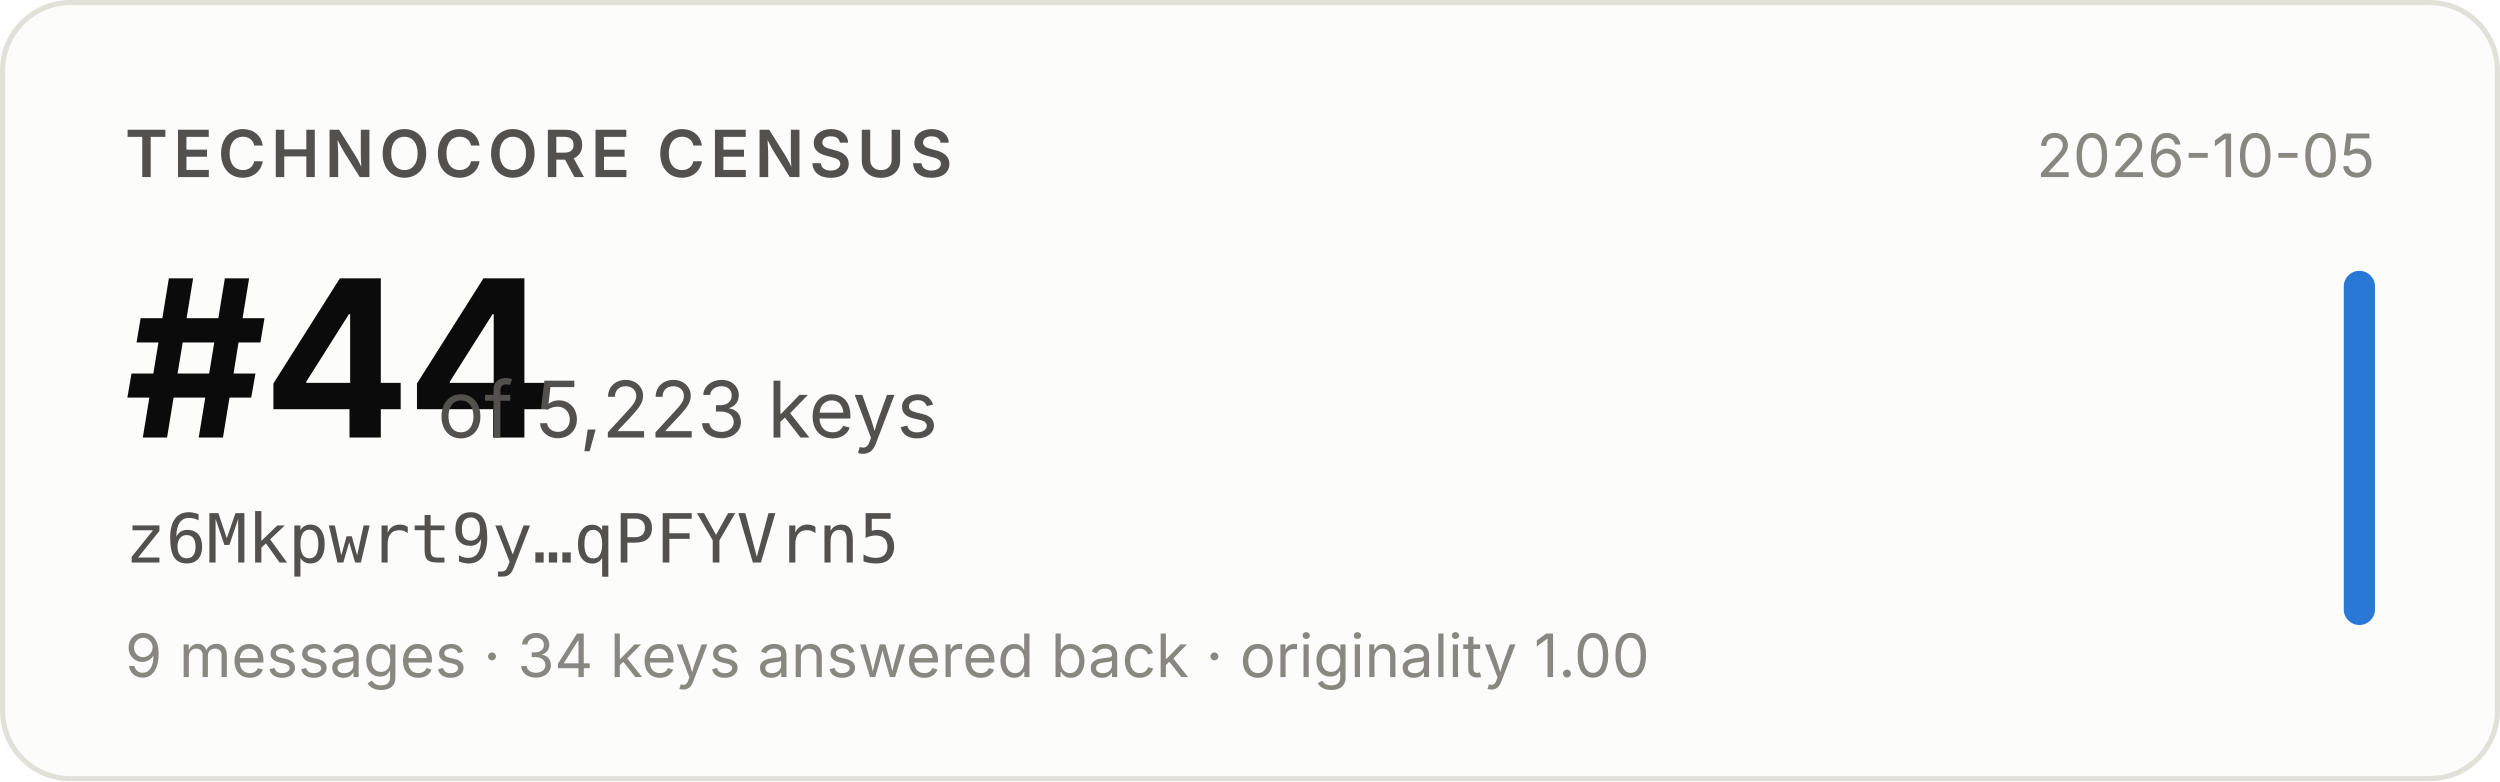
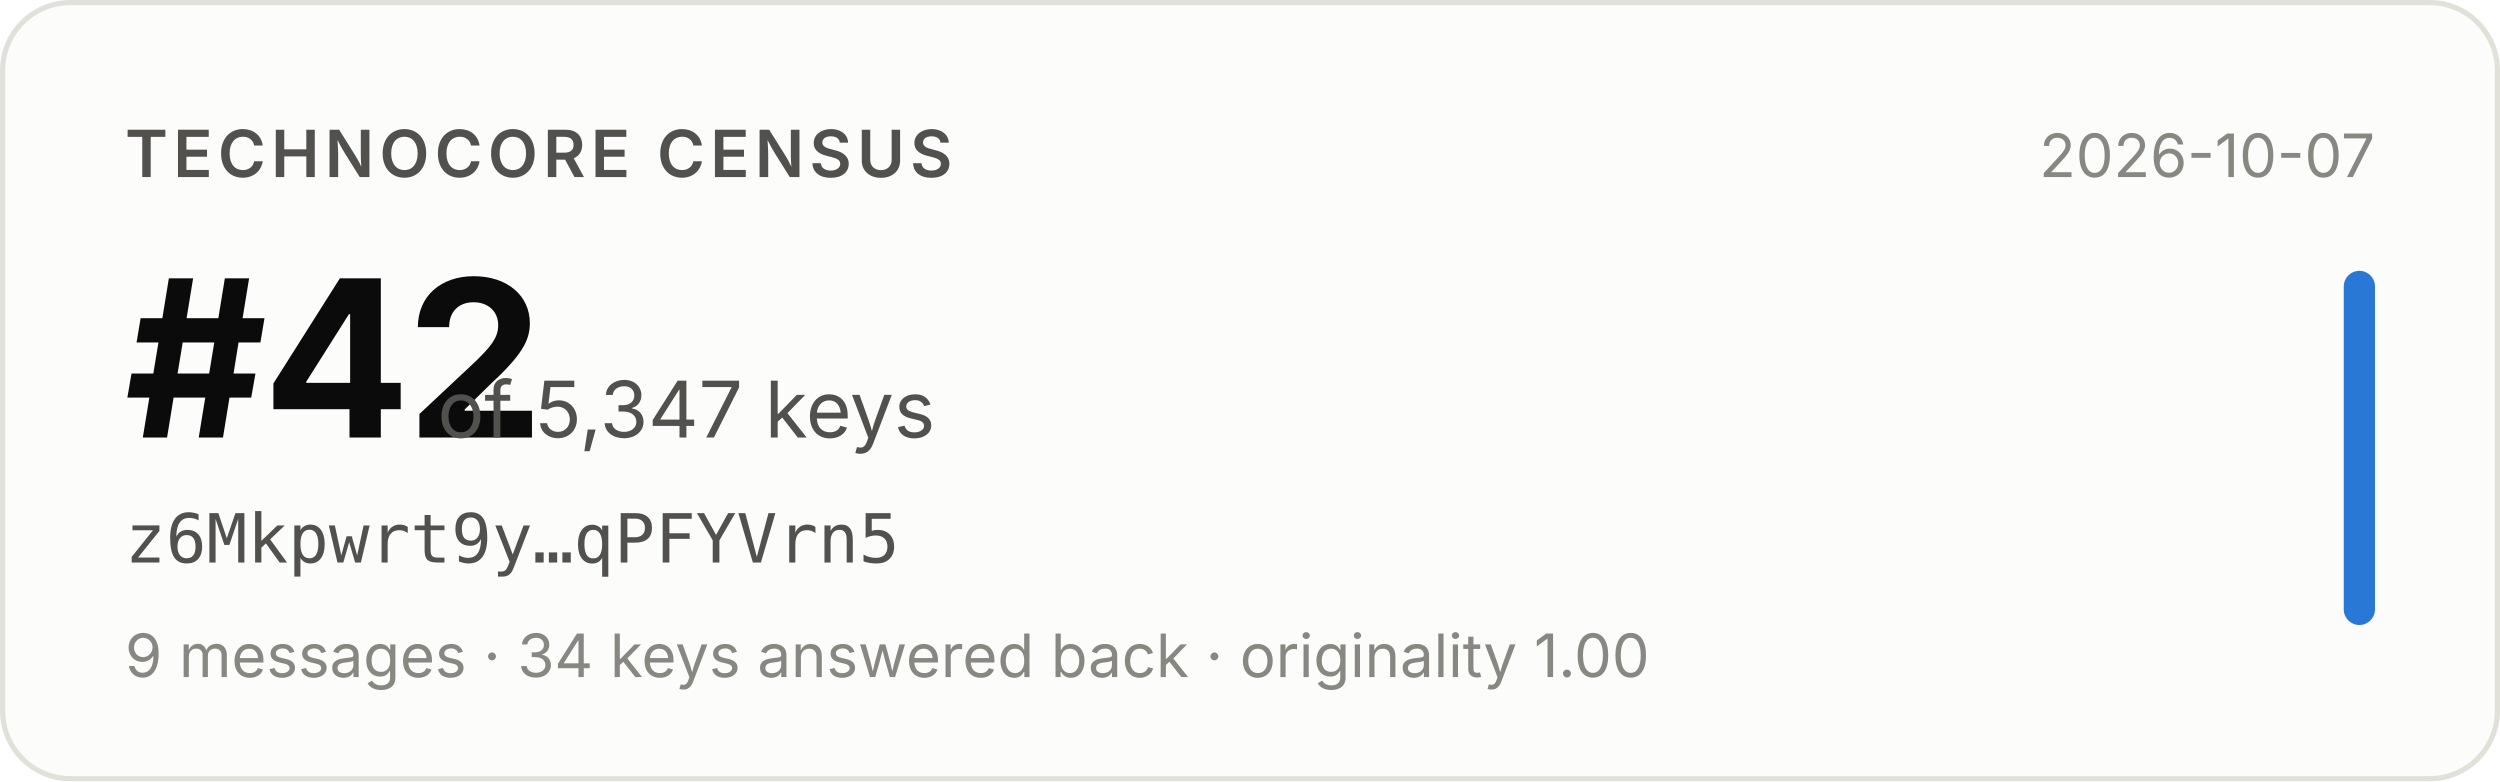
- <svg xmlns="http://www.w3.org/2000/svg" width="480" height="150" viewBox="0 0 480 150" role="img" aria-label="Technocore Census rank #44 of 5,223 keys for z6Mkpwrt9y…qPFYVrn5, snapshot 2026-10-05">
+ <svg xmlns="http://www.w3.org/2000/svg" width="480" height="150" viewBox="0 0 480 150" role="img" aria-label="Technocore Census rank #42 of 5,347 keys for z6Mkpwrt9y…qPFYVrn5, snapshot 2026-10-07">
  <rect x="0.5" y="0.5" width="479" height="149" rx="13" fill="#fcfcfb" stroke="#e1e0d9" />
  <g font-family="system-ui, -apple-system, 'Segoe UI', sans-serif">
    <text x="24" y="34" font-size="12.5" font-weight="600" fill="#52514e" letter-spacing="0.08em">TECHNOCORE CENSUS</text>
-     <text x="24" y="84" font-size="42" font-weight="650" fill="#0b0b0b" letter-spacing="-0.02em">#44</text>
-     <text x="84" y="84" font-size="15" fill="#52514e">of 5,223 keys</text>
+     <text x="24" y="84" font-size="42" font-weight="650" fill="#0b0b0b" letter-spacing="-0.02em">#42</text>
+     <text x="84" y="84" font-size="15" fill="#52514e">of 5,347 keys</text>
    <text x="24" y="108" font-size="13" fill="#52514e" font-family="ui-monospace, SFMono-Regular, Menlo, monospace">z6Mkpwrt9y…qPFYVrn5</text>
    <text x="24" y="130" font-size="11.5" fill="#898781">9 messages · 34 keys answered back · originality 1.00</text>
-     <text x="456" y="34" font-size="11.5" fill="#898781" text-anchor="end">2026-10-05</text>
+     <text x="456" y="34" font-size="11.5" fill="#898781" text-anchor="end">2026-10-07</text>
    <rect x="450" y="52" width="6" height="68" rx="3" fill="#2a78d6" />
  </g>
</svg>
